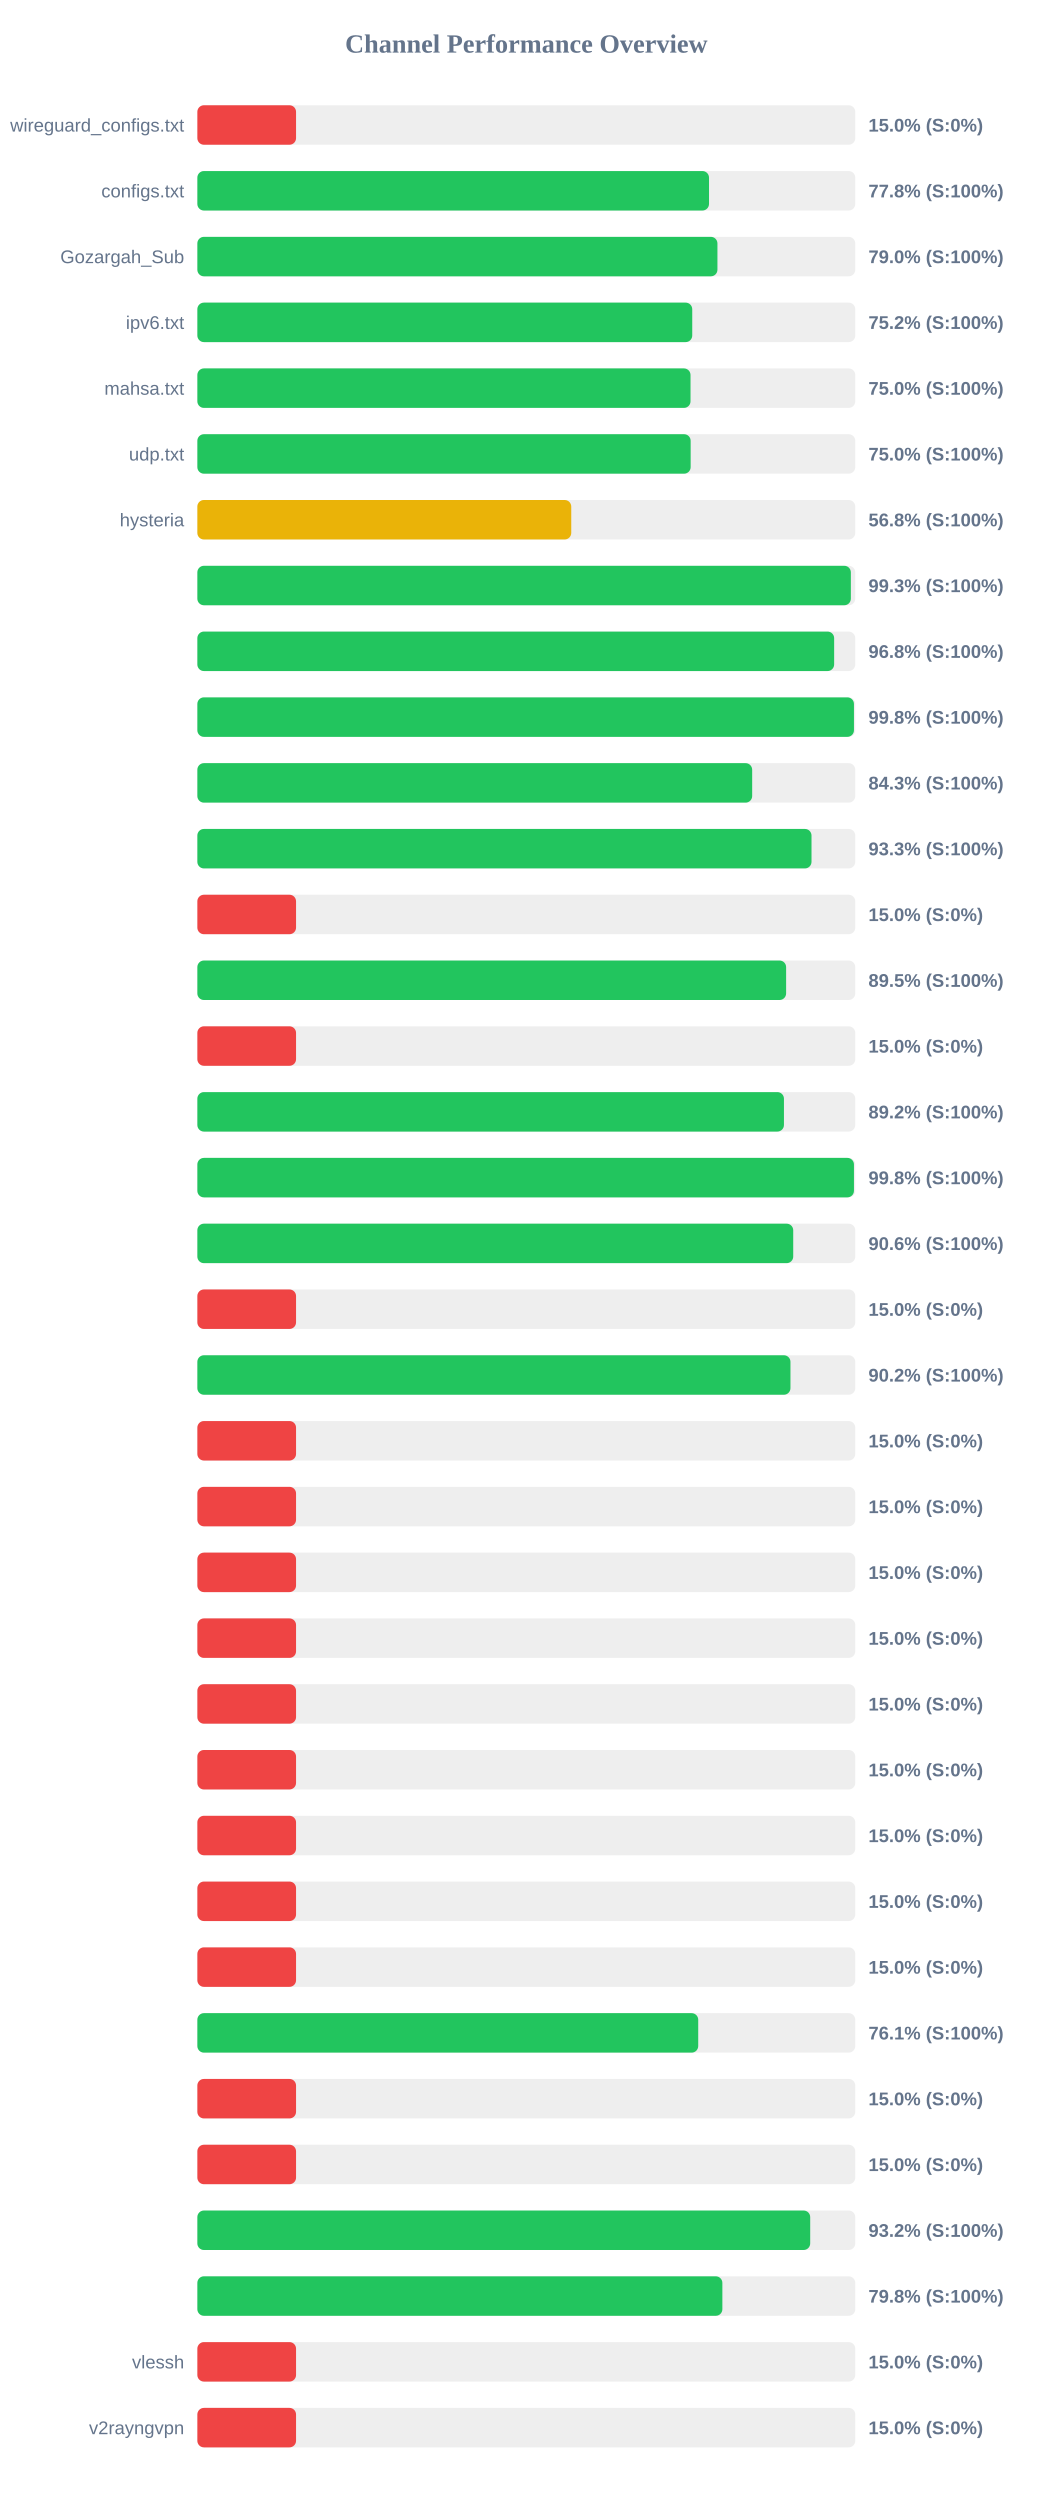
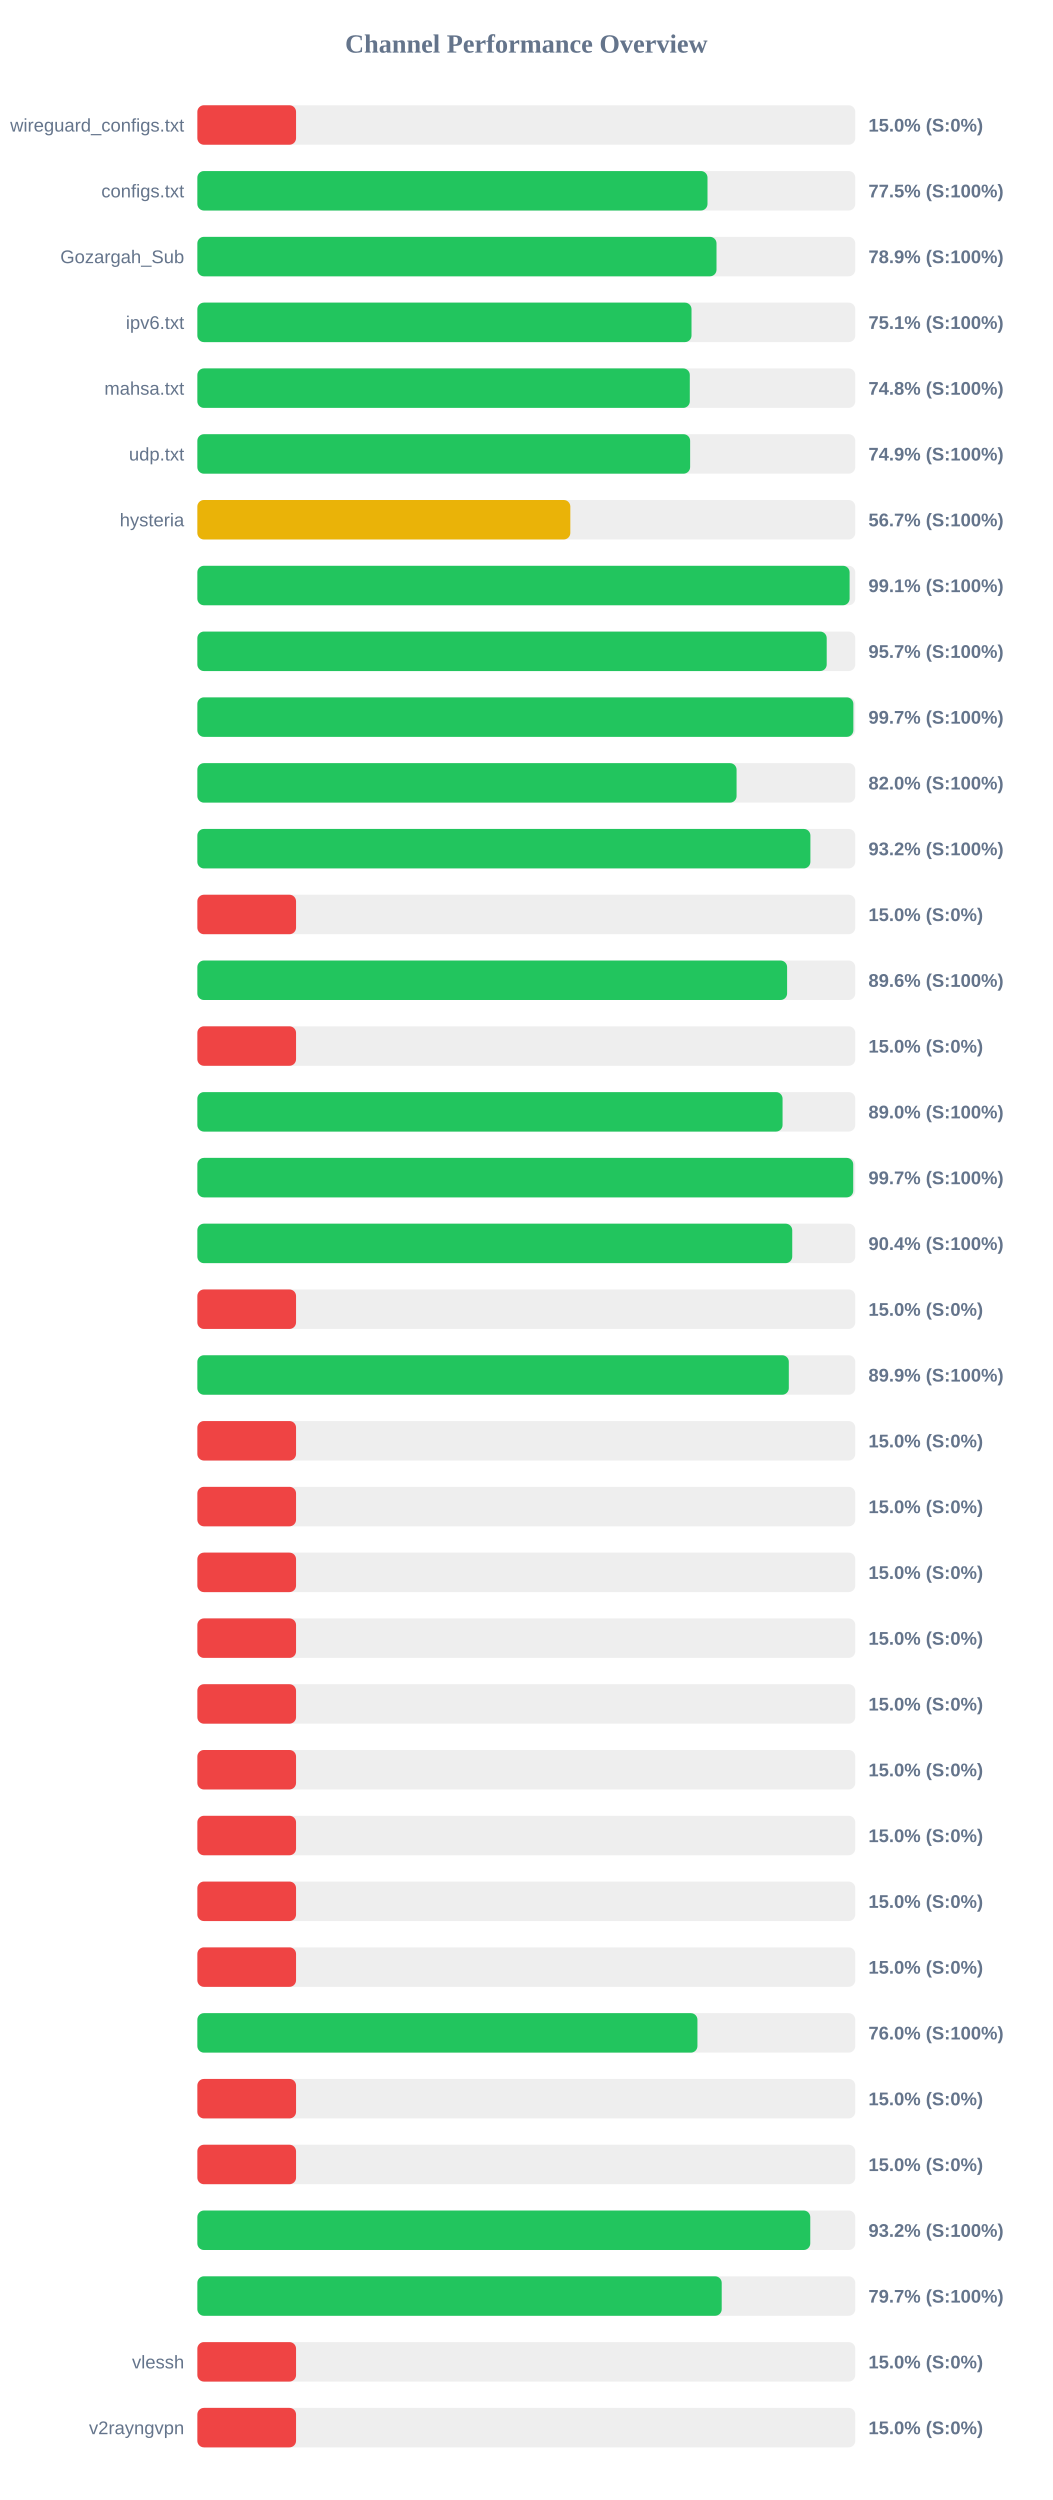
<svg xmlns="http://www.w3.org/2000/svg" width="800" height="1900" version="1.1">
  <style>
        .row { font: 14px Arial; fill: #64748b; }
        .score { font: bold 14px Arial; fill: #64748b; }
    </style>
  <text x="400" y="40" text-anchor="middle" font-size="20px" font-weight="bold" fill="#64748b">Channel Performance Overview</text>
  <rect x="150" y="80" width="500" height="30" fill="#eee" rx="5" />
  <rect x="150" y="80" width="75.0" height="30" fill="#ef4444" rx="5" />
  <text x="140" y="100" text-anchor="end" class="row">wireguard_configs.txt</text>
  <text x="660" y="100" text-anchor="start" class="score">15.0% (S:0%)</text>
  <rect x="150" y="130" width="500" height="30" fill="#eee" rx="5" />
-   <rect x="150" y="130" width="388.85" height="30" fill="#22c55e" rx="5" />
+   <rect x="150" y="130" width="387.7" height="30" fill="#22c55e" rx="5" />
  <text x="140" y="150" text-anchor="end" class="row">configs.txt</text>
-   <text x="660" y="150" text-anchor="start" class="score">77.8% (S:100%)</text>
+   <text x="660" y="150" text-anchor="start" class="score">77.5% (S:100%)</text>
  <rect x="150" y="180" width="500" height="30" fill="#eee" rx="5" />
-   <rect x="150" y="180" width="395.25" height="30" fill="#22c55e" rx="5" />
+   <rect x="150" y="180" width="394.55" height="30" fill="#22c55e" rx="5" />
  <text x="140" y="200" text-anchor="end" class="row">Gozargah_Sub</text>
-   <text x="660" y="200" text-anchor="start" class="score">79.0% (S:100%)</text>
+   <text x="660" y="200" text-anchor="start" class="score">78.9% (S:100%)</text>
  <rect x="150" y="230" width="500" height="30" fill="#eee" rx="5" />
-   <rect x="150" y="230" width="376.1" height="30" fill="#22c55e" rx="5" />
+   <rect x="150" y="230" width="375.55" height="30" fill="#22c55e" rx="5" />
  <text x="140" y="250" text-anchor="end" class="row">ipv6.txt</text>
-   <text x="660" y="250" text-anchor="start" class="score">75.2% (S:100%)</text>
+   <text x="660" y="250" text-anchor="start" class="score">75.1% (S:100%)</text>
  <rect x="150" y="280" width="500" height="30" fill="#eee" rx="5" />
-   <rect x="150" y="280" width="374.8" height="30" fill="#22c55e" rx="5" />
+   <rect x="150" y="280" width="374.25" height="30" fill="#22c55e" rx="5" />
  <text x="140" y="300" text-anchor="end" class="row">mahsa.txt</text>
-   <text x="660" y="300" text-anchor="start" class="score">75.0% (S:100%)</text>
+   <text x="660" y="300" text-anchor="start" class="score">74.8% (S:100%)</text>
  <rect x="150" y="330" width="500" height="30" fill="#eee" rx="5" />
-   <rect x="150" y="330" width="374.9" height="30" fill="#22c55e" rx="5" />
+   <rect x="150" y="330" width="374.5" height="30" fill="#22c55e" rx="5" />
  <text x="140" y="350" text-anchor="end" class="row">udp.txt</text>
-   <text x="660" y="350" text-anchor="start" class="score">75.0% (S:100%)</text>
+   <text x="660" y="350" text-anchor="start" class="score">74.9% (S:100%)</text>
  <rect x="150" y="380" width="500" height="30" fill="#eee" rx="5" />
-   <rect x="150" y="380" width="284.15" height="30" fill="#eab308" rx="5" />
+   <rect x="150" y="380" width="283.45" height="30" fill="#eab308" rx="5" />
  <text x="140" y="400" text-anchor="end" class="row">hysteria</text>
-   <text x="660" y="400" text-anchor="start" class="score">56.8% (S:100%)</text>
+   <text x="660" y="400" text-anchor="start" class="score">56.7% (S:100%)</text>
  <rect x="150" y="430" width="500" height="30" fill="#eee" rx="5" />
-   <rect x="150" y="430" width="496.65" height="30" fill="#22c55e" rx="5" />
+   <rect x="150" y="430" width="495.7" height="30" fill="#22c55e" rx="5" />
  <text x="140" y="450" text-anchor="end" class="row" />
-   <text x="660" y="450" text-anchor="start" class="score">99.3% (S:100%)</text>
+   <text x="660" y="450" text-anchor="start" class="score">99.1% (S:100%)</text>
  <rect x="150" y="480" width="500" height="30" fill="#eee" rx="5" />
-   <rect x="150" y="480" width="483.95" height="30" fill="#22c55e" rx="5" />
+   <rect x="150" y="480" width="478.3" height="30" fill="#22c55e" rx="5" />
  <text x="140" y="500" text-anchor="end" class="row" />
-   <text x="660" y="500" text-anchor="start" class="score">96.8% (S:100%)</text>
+   <text x="660" y="500" text-anchor="start" class="score">95.7% (S:100%)</text>
  <rect x="150" y="530" width="500" height="30" fill="#eee" rx="5" />
-   <rect x="150" y="530" width="499.0" height="30" fill="#22c55e" rx="5" />
+   <rect x="150" y="530" width="498.55" height="30" fill="#22c55e" rx="5" />
  <text x="140" y="550" text-anchor="end" class="row" />
-   <text x="660" y="550" text-anchor="start" class="score">99.8% (S:100%)</text>
+   <text x="660" y="550" text-anchor="start" class="score">99.7% (S:100%)</text>
  <rect x="150" y="580" width="500" height="30" fill="#eee" rx="5" />
-   <rect x="150" y="580" width="421.65" height="30" fill="#22c55e" rx="5" />
+   <rect x="150" y="580" width="409.8" height="30" fill="#22c55e" rx="5" />
  <text x="140" y="600" text-anchor="end" class="row" />
-   <text x="660" y="600" text-anchor="start" class="score">84.3% (S:100%)</text>
+   <text x="660" y="600" text-anchor="start" class="score">82.0% (S:100%)</text>
  <rect x="150" y="630" width="500" height="30" fill="#eee" rx="5" />
-   <rect x="150" y="630" width="466.75" height="30" fill="#22c55e" rx="5" />
+   <rect x="150" y="630" width="465.9" height="30" fill="#22c55e" rx="5" />
  <text x="140" y="650" text-anchor="end" class="row" />
-   <text x="660" y="650" text-anchor="start" class="score">93.3% (S:100%)</text>
+   <text x="660" y="650" text-anchor="start" class="score">93.2% (S:100%)</text>
  <rect x="150" y="680" width="500" height="30" fill="#eee" rx="5" />
  <rect x="150" y="680" width="75.0" height="30" fill="#ef4444" rx="5" />
  <text x="140" y="700" text-anchor="end" class="row" />
  <text x="660" y="700" text-anchor="start" class="score">15.0% (S:0%)</text>
  <rect x="150" y="730" width="500" height="30" fill="#eee" rx="5" />
-   <rect x="150" y="730" width="447.45" height="30" fill="#22c55e" rx="5" />
+   <rect x="150" y="730" width="448.2" height="30" fill="#22c55e" rx="5" />
  <text x="140" y="750" text-anchor="end" class="row" />
-   <text x="660" y="750" text-anchor="start" class="score">89.5% (S:100%)</text>
+   <text x="660" y="750" text-anchor="start" class="score">89.6% (S:100%)</text>
  <rect x="150" y="780" width="500" height="30" fill="#eee" rx="5" />
  <rect x="150" y="780" width="75.0" height="30" fill="#ef4444" rx="5" />
  <text x="140" y="800" text-anchor="end" class="row" />
  <text x="660" y="800" text-anchor="start" class="score">15.0% (S:0%)</text>
  <rect x="150" y="830" width="500" height="30" fill="#eee" rx="5" />
-   <rect x="150" y="830" width="445.8" height="30" fill="#22c55e" rx="5" />
+   <rect x="150" y="830" width="444.75" height="30" fill="#22c55e" rx="5" />
  <text x="140" y="850" text-anchor="end" class="row" />
-   <text x="660" y="850" text-anchor="start" class="score">89.2% (S:100%)</text>
+   <text x="660" y="850" text-anchor="start" class="score">89.0% (S:100%)</text>
  <rect x="150" y="880" width="500" height="30" fill="#eee" rx="5" />
-   <rect x="150" y="880" width="499.0" height="30" fill="#22c55e" rx="5" />
+   <rect x="150" y="880" width="498.45" height="30" fill="#22c55e" rx="5" />
  <text x="140" y="900" text-anchor="end" class="row" />
-   <text x="660" y="900" text-anchor="start" class="score">99.8% (S:100%)</text>
+   <text x="660" y="900" text-anchor="start" class="score">99.7% (S:100%)</text>
  <rect x="150" y="930" width="500" height="30" fill="#eee" rx="5" />
-   <rect x="150" y="930" width="452.85" height="30" fill="#22c55e" rx="5" />
+   <rect x="150" y="930" width="452.1" height="30" fill="#22c55e" rx="5" />
  <text x="140" y="950" text-anchor="end" class="row" />
-   <text x="660" y="950" text-anchor="start" class="score">90.6% (S:100%)</text>
+   <text x="660" y="950" text-anchor="start" class="score">90.4% (S:100%)</text>
  <rect x="150" y="980" width="500" height="30" fill="#eee" rx="5" />
  <rect x="150" y="980" width="75.0" height="30" fill="#ef4444" rx="5" />
  <text x="140" y="1000" text-anchor="end" class="row" />
  <text x="660" y="1000" text-anchor="start" class="score">15.0% (S:0%)</text>
  <rect x="150" y="1030" width="500" height="30" fill="#eee" rx="5" />
-   <rect x="150" y="1030" width="450.75" height="30" fill="#22c55e" rx="5" />
+   <rect x="150" y="1030" width="449.5" height="30" fill="#22c55e" rx="5" />
  <text x="140" y="1050" text-anchor="end" class="row" />
-   <text x="660" y="1050" text-anchor="start" class="score">90.2% (S:100%)</text>
+   <text x="660" y="1050" text-anchor="start" class="score">89.9% (S:100%)</text>
  <rect x="150" y="1080" width="500" height="30" fill="#eee" rx="5" />
  <rect x="150" y="1080" width="75.0" height="30" fill="#ef4444" rx="5" />
  <text x="140" y="1100" text-anchor="end" class="row" />
  <text x="660" y="1100" text-anchor="start" class="score">15.0% (S:0%)</text>
  <rect x="150" y="1130" width="500" height="30" fill="#eee" rx="5" />
  <rect x="150" y="1130" width="75.0" height="30" fill="#ef4444" rx="5" />
  <text x="140" y="1150" text-anchor="end" class="row" />
  <text x="660" y="1150" text-anchor="start" class="score">15.0% (S:0%)</text>
  <rect x="150" y="1180" width="500" height="30" fill="#eee" rx="5" />
  <rect x="150" y="1180" width="75.0" height="30" fill="#ef4444" rx="5" />
  <text x="140" y="1200" text-anchor="end" class="row" />
  <text x="660" y="1200" text-anchor="start" class="score">15.0% (S:0%)</text>
  <rect x="150" y="1230" width="500" height="30" fill="#eee" rx="5" />
  <rect x="150" y="1230" width="75.0" height="30" fill="#ef4444" rx="5" />
  <text x="140" y="1250" text-anchor="end" class="row" />
  <text x="660" y="1250" text-anchor="start" class="score">15.0% (S:0%)</text>
  <rect x="150" y="1280" width="500" height="30" fill="#eee" rx="5" />
  <rect x="150" y="1280" width="75.0" height="30" fill="#ef4444" rx="5" />
  <text x="140" y="1300" text-anchor="end" class="row" />
  <text x="660" y="1300" text-anchor="start" class="score">15.0% (S:0%)</text>
  <rect x="150" y="1330" width="500" height="30" fill="#eee" rx="5" />
  <rect x="150" y="1330" width="75.0" height="30" fill="#ef4444" rx="5" />
  <text x="140" y="1350" text-anchor="end" class="row" />
  <text x="660" y="1350" text-anchor="start" class="score">15.0% (S:0%)</text>
  <rect x="150" y="1380" width="500" height="30" fill="#eee" rx="5" />
  <rect x="150" y="1380" width="75.0" height="30" fill="#ef4444" rx="5" />
  <text x="140" y="1400" text-anchor="end" class="row" />
  <text x="660" y="1400" text-anchor="start" class="score">15.0% (S:0%)</text>
  <rect x="150" y="1430" width="500" height="30" fill="#eee" rx="5" />
  <rect x="150" y="1430" width="75.0" height="30" fill="#ef4444" rx="5" />
  <text x="140" y="1450" text-anchor="end" class="row" />
  <text x="660" y="1450" text-anchor="start" class="score">15.0% (S:0%)</text>
  <rect x="150" y="1480" width="500" height="30" fill="#eee" rx="5" />
  <rect x="150" y="1480" width="75.0" height="30" fill="#ef4444" rx="5" />
  <text x="140" y="1500" text-anchor="end" class="row" />
  <text x="660" y="1500" text-anchor="start" class="score">15.0% (S:0%)</text>
  <rect x="150" y="1530" width="500" height="30" fill="#eee" rx="5" />
-   <rect x="150" y="1530" width="380.65" height="30" fill="#22c55e" rx="5" />
+   <rect x="150" y="1530" width="380.05" height="30" fill="#22c55e" rx="5" />
  <text x="140" y="1550" text-anchor="end" class="row" />
-   <text x="660" y="1550" text-anchor="start" class="score">76.1% (S:100%)</text>
+   <text x="660" y="1550" text-anchor="start" class="score">76.0% (S:100%)</text>
  <rect x="150" y="1580" width="500" height="30" fill="#eee" rx="5" />
  <rect x="150" y="1580" width="75.0" height="30" fill="#ef4444" rx="5" />
  <text x="140" y="1600" text-anchor="end" class="row" />
  <text x="660" y="1600" text-anchor="start" class="score">15.0% (S:0%)</text>
  <rect x="150" y="1630" width="500" height="30" fill="#eee" rx="5" />
  <rect x="150" y="1630" width="75.0" height="30" fill="#ef4444" rx="5" />
  <text x="140" y="1650" text-anchor="end" class="row" />
  <text x="660" y="1650" text-anchor="start" class="score">15.0% (S:0%)</text>
  <rect x="150" y="1680" width="500" height="30" fill="#eee" rx="5" />
-   <rect x="150" y="1680" width="465.75" height="30" fill="#22c55e" rx="5" />
+   <rect x="150" y="1680" width="465.8" height="30" fill="#22c55e" rx="5" />
  <text x="140" y="1700" text-anchor="end" class="row" />
  <text x="660" y="1700" text-anchor="start" class="score">93.2% (S:100%)</text>
  <rect x="150" y="1730" width="500" height="30" fill="#eee" rx="5" />
-   <rect x="150" y="1730" width="399.0" height="30" fill="#22c55e" rx="5" />
+   <rect x="150" y="1730" width="398.5" height="30" fill="#22c55e" rx="5" />
  <text x="140" y="1750" text-anchor="end" class="row" />
-   <text x="660" y="1750" text-anchor="start" class="score">79.8% (S:100%)</text>
+   <text x="660" y="1750" text-anchor="start" class="score">79.7% (S:100%)</text>
  <rect x="150" y="1780" width="500" height="30" fill="#eee" rx="5" />
  <rect x="150" y="1780" width="75.0" height="30" fill="#ef4444" rx="5" />
  <text x="140" y="1800" text-anchor="end" class="row">vlessh</text>
  <text x="660" y="1800" text-anchor="start" class="score">15.0% (S:0%)</text>
  <rect x="150" y="1830" width="500" height="30" fill="#eee" rx="5" />
  <rect x="150" y="1830" width="75.0" height="30" fill="#ef4444" rx="5" />
  <text x="140" y="1850" text-anchor="end" class="row">v2rayngvpn</text>
  <text x="660" y="1850" text-anchor="start" class="score">15.0% (S:0%)</text>
</svg>
